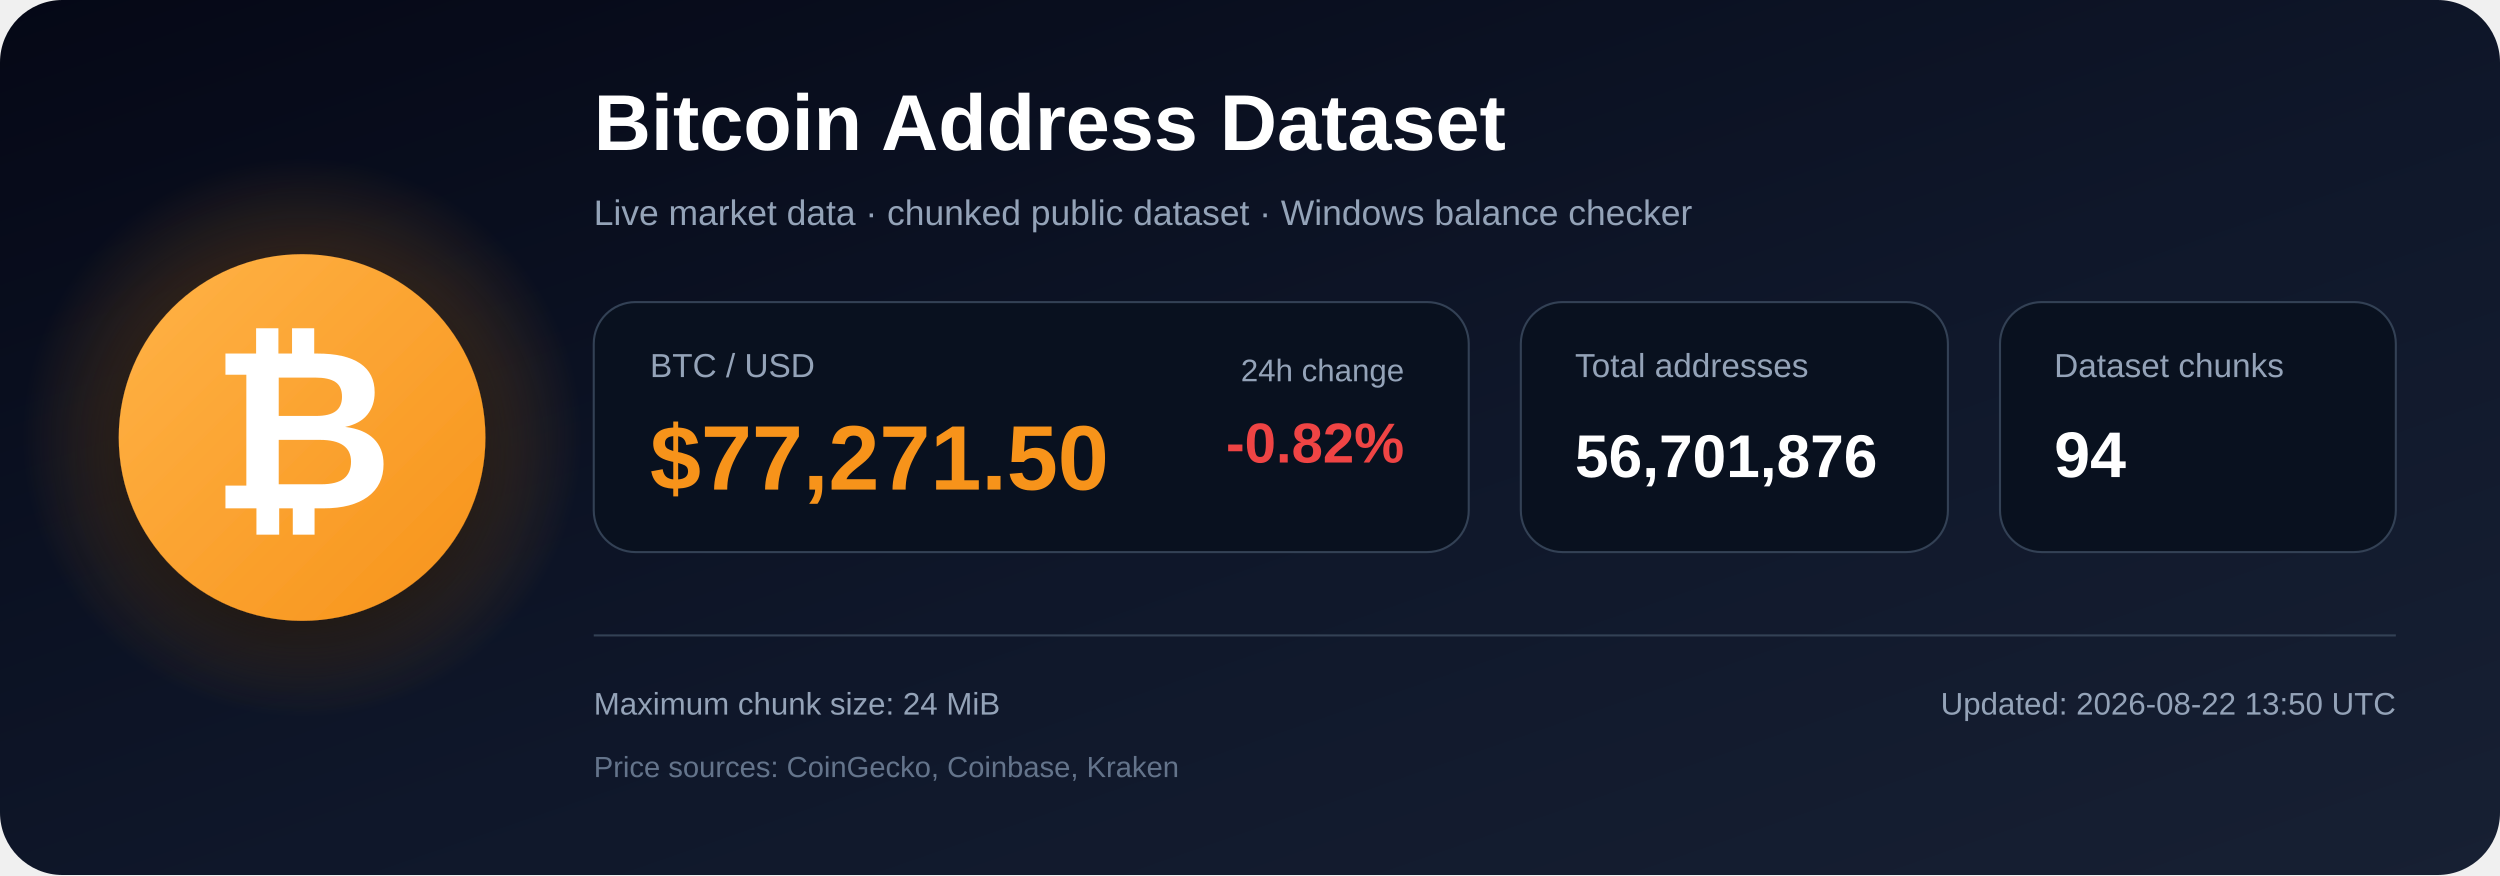
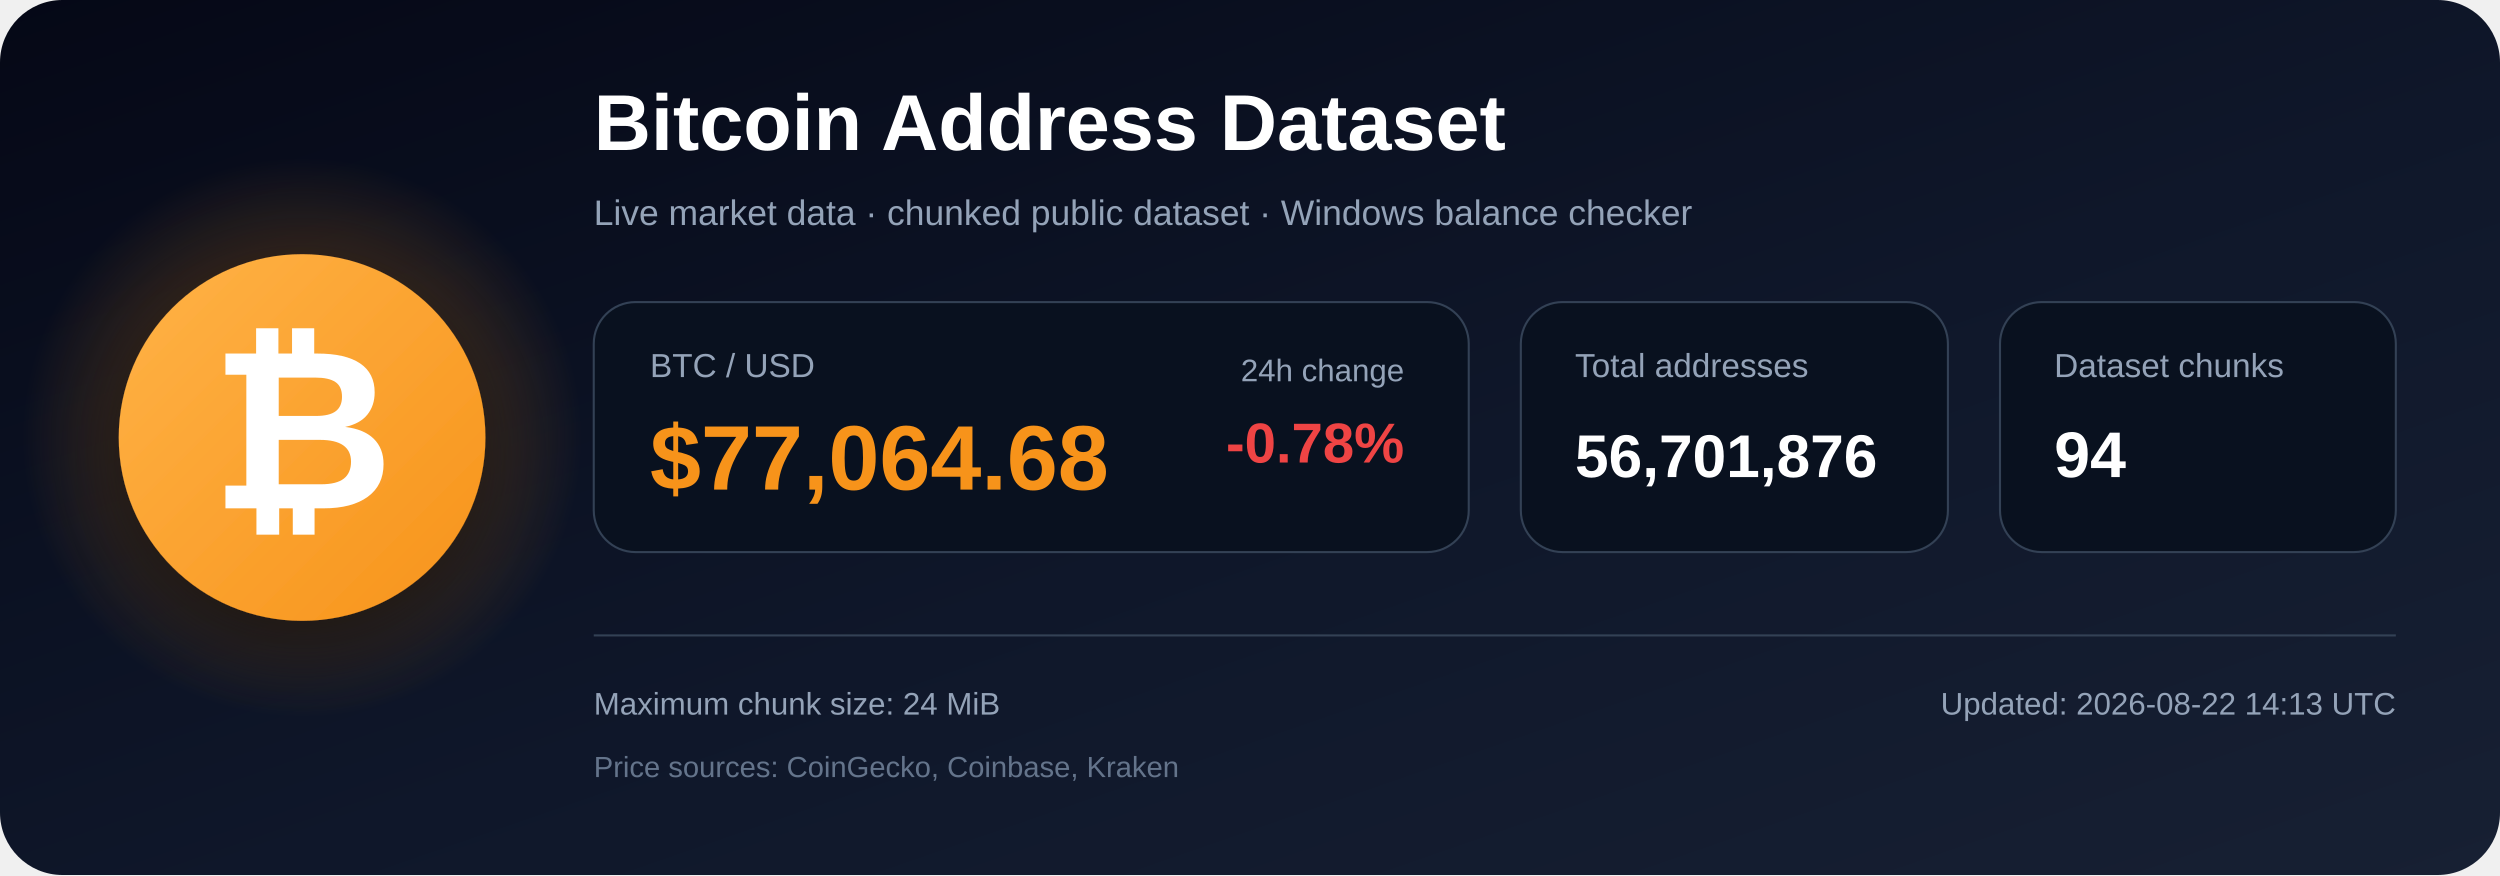
<svg xmlns="http://www.w3.org/2000/svg" width="1200" height="420" viewBox="0 0 1200 420" role="img" aria-labelledby="title description">
  <defs>
    <linearGradient id="bg" x1="0" y1="0" x2="1" y2="1">
      <stop offset="0%" stop-color="#050816" />
      <stop offset="55%" stop-color="#0f172a" />
      <stop offset="100%" stop-color="#172033" />
    </linearGradient>
    <radialGradient id="glow">
      <stop offset="0%" stop-color="#f7931a" stop-opacity=".48" />
      <stop offset="100%" stop-color="#f7931a" stop-opacity="0" />
    </radialGradient>
    <linearGradient id="orange" x1="0" y1="0" x2="1" y2="1">
      <stop offset="0%" stop-color="#ffb347" />
      <stop offset="100%" stop-color="#f7931a" />
    </linearGradient>
    <filter id="shadow" x="-40%" y="-40%" width="180%" height="180%">
      <feDropShadow dx="0" dy="12" stdDeviation="18" flood-color="#000000" flood-opacity=".50" />
    </filter>
  </defs>
  <rect width="1200" height="420" rx="30" fill="url(#bg)" />
  <circle cx="145" cy="210" r="135" fill="url(#glow)" />
  <circle cx="145" cy="210" r="88" fill="url(#orange)" filter="url(#shadow)" />
  <text x="145" y="244" text-anchor="middle" font-family="Arial, Helvetica, sans-serif" font-size="108" font-weight="700" fill="#ffffff">₿</text>
  <text x="285" y="72" font-family="Arial, Helvetica, sans-serif" font-size="38" font-weight="700" fill="#ffffff">
    Bitcoin Address Dataset
  </text>
  <text x="285" y="108" font-family="Arial, Helvetica, sans-serif" font-size="17" fill="#94a3b8">
    Live market data · chunked public dataset · Windows balance checker
  </text>
  <rect x="285" y="145" width="420" height="120" rx="20" fill="#09111f" stroke="#334155" />
  <text x="312" y="181" font-family="Arial, Helvetica, sans-serif" font-size="16" fill="#94a3b8">BTC / USD</text>
-   <text x="312" y="235" font-family="Arial, Helvetica, sans-serif" font-size="44" font-weight="700" fill="#f7931a">$77,271.50</text>
+   <text x="312" y="235" font-family="Arial, Helvetica, sans-serif" font-size="44" font-weight="700" fill="#f7931a">$77,064.68</text>
  <text x="674" y="183" text-anchor="end" font-family="Arial, Helvetica, sans-serif" font-size="15" fill="#94a3b8">24h change</text>
-   <text x="674" y="222" text-anchor="end" font-family="Arial, Helvetica, sans-serif" font-size="27" font-weight="700" fill="#ef4444">-0.82%</text>
+   <text x="674" y="222" text-anchor="end" font-family="Arial, Helvetica, sans-serif" font-size="27" font-weight="700" fill="#ef4444">-0.78%</text>
  <rect x="730" y="145" width="205" height="120" rx="20" fill="#09111f" stroke="#334155" />
  <text x="756" y="181" font-family="Arial, Helvetica, sans-serif" font-size="16" fill="#94a3b8">Total addresses</text>
  <text x="756" y="229" font-family="Arial, Helvetica, sans-serif" font-size="29" font-weight="700" fill="#ffffff">56,701,876</text>
  <rect x="960" y="145" width="190" height="120" rx="20" fill="#09111f" stroke="#334155" />
  <text x="986" y="181" font-family="Arial, Helvetica, sans-serif" font-size="16" fill="#94a3b8">Dataset chunks</text>
  <text x="986" y="229" font-family="Arial, Helvetica, sans-serif" font-size="31" font-weight="700" fill="#ffffff">94</text>
  <line x1="285" y1="305" x2="1150" y2="305" stroke="#334155" stroke-width="1" />
  <text x="285" y="343" font-family="Arial, Helvetica, sans-serif" font-size="15" fill="#94a3b8">
    Maximum chunk size: 24 MiB
  </text>
  <text x="285" y="373" font-family="Arial, Helvetica, sans-serif" font-size="14" fill="#64748b">
    Price sources: CoinGecko, Coinbase, Kraken
  </text>
  <text x="1150" y="343" text-anchor="end" font-family="Arial, Helvetica, sans-serif" font-size="15" fill="#94a3b8">
-     Updated: 2026-08-22 13:50 UTC
+     Updated: 2026-08-22 14:13 UTC
  </text>
</svg>
